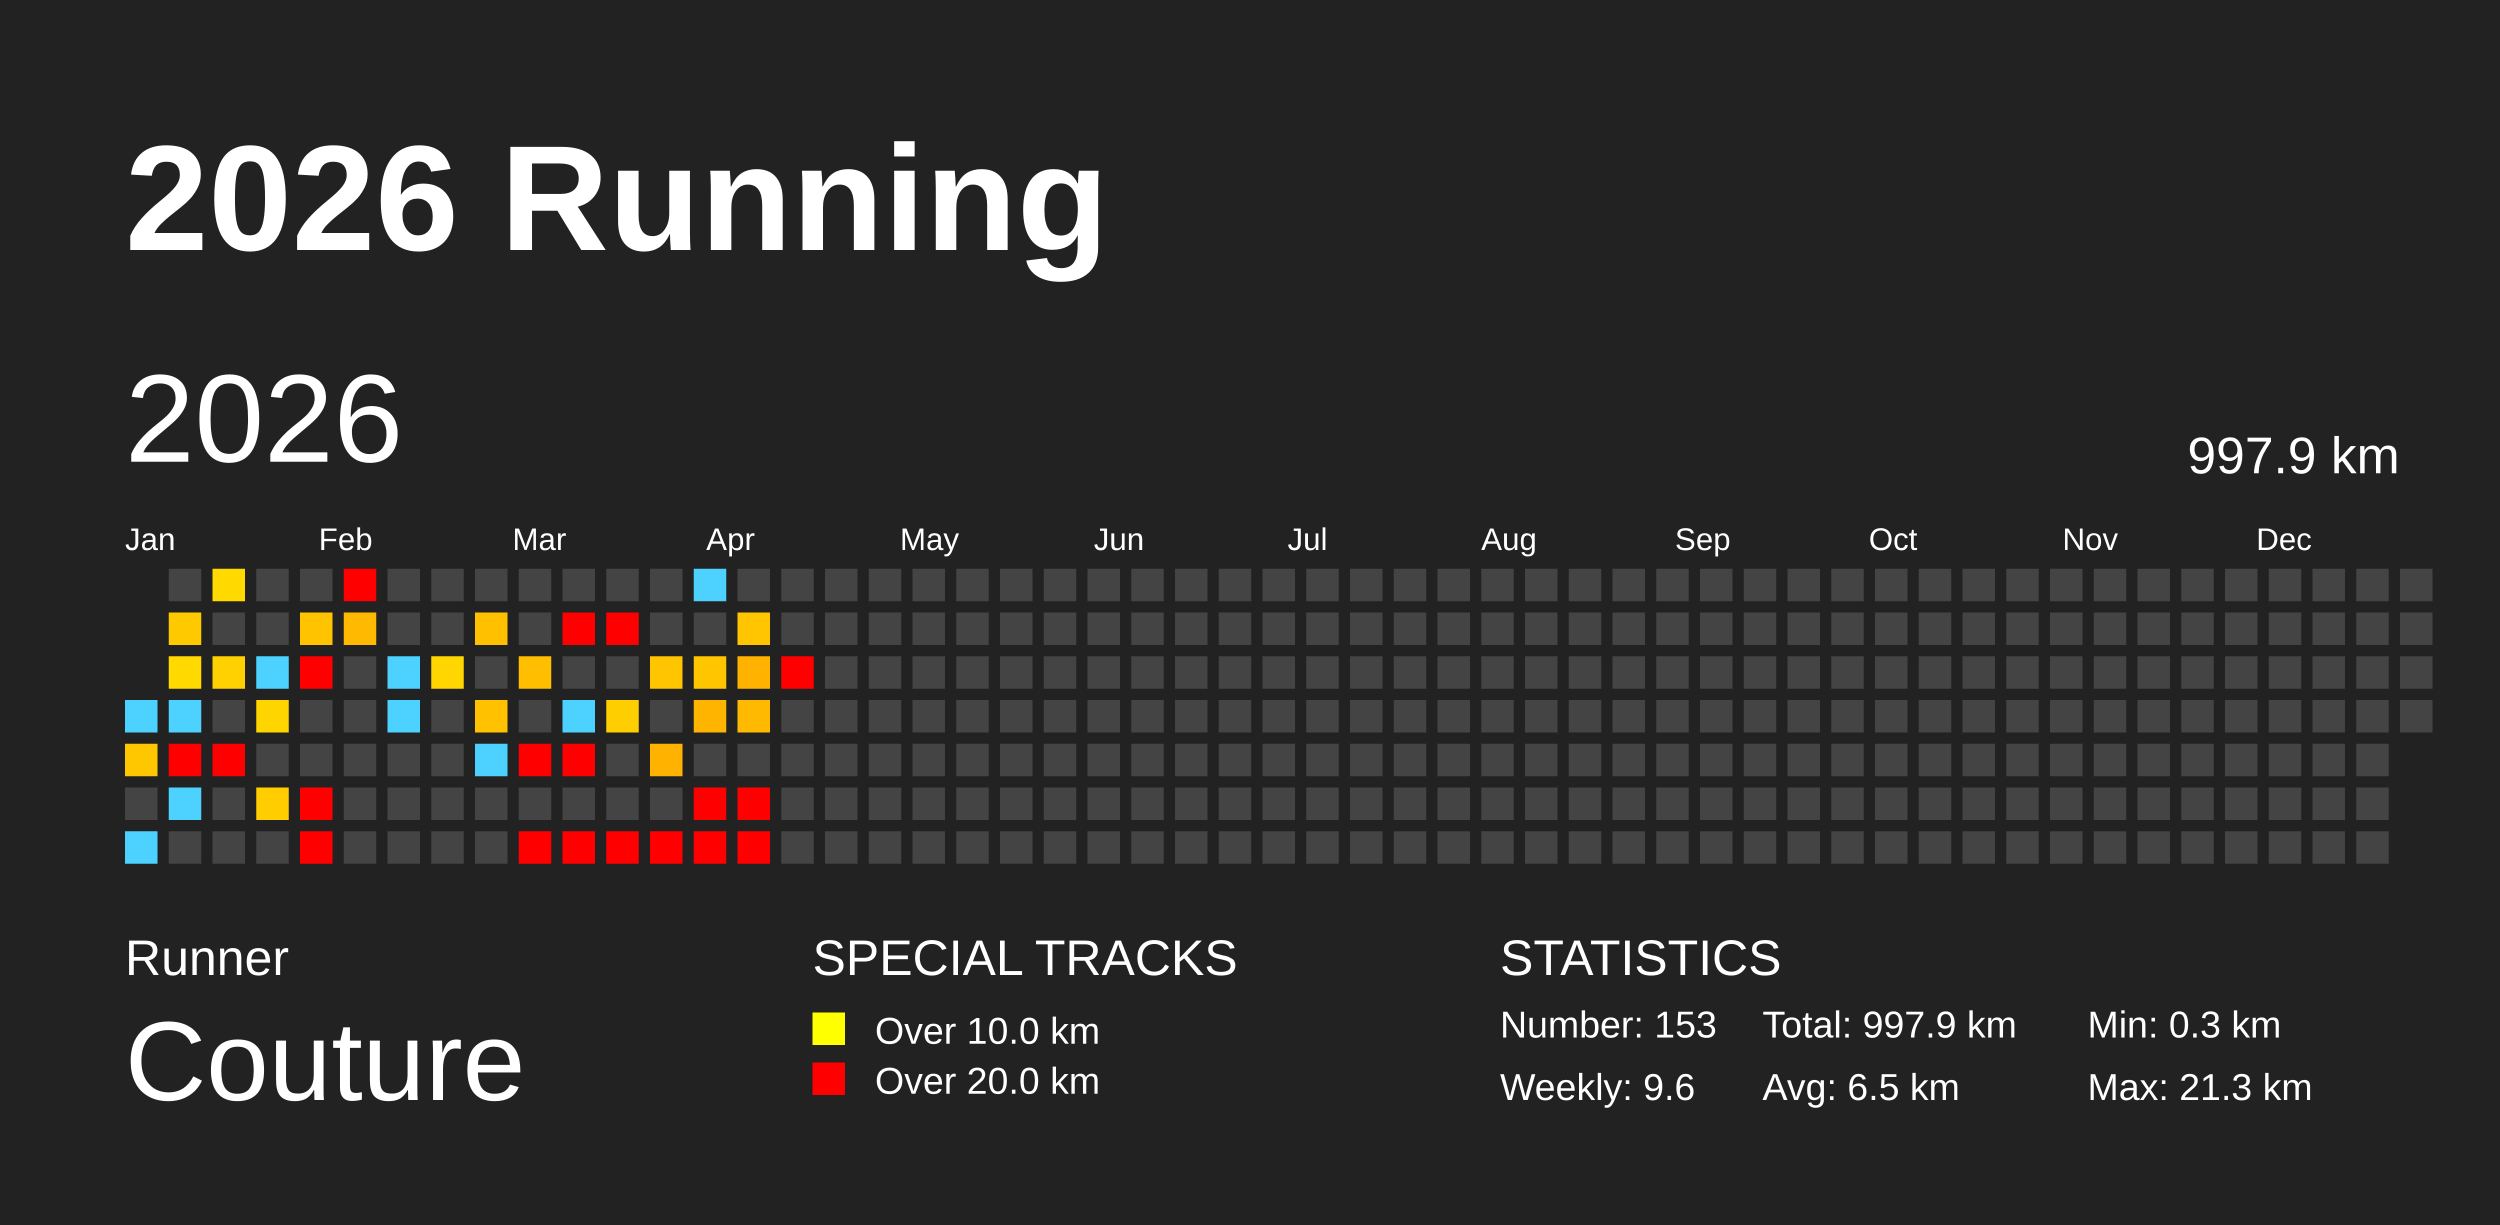
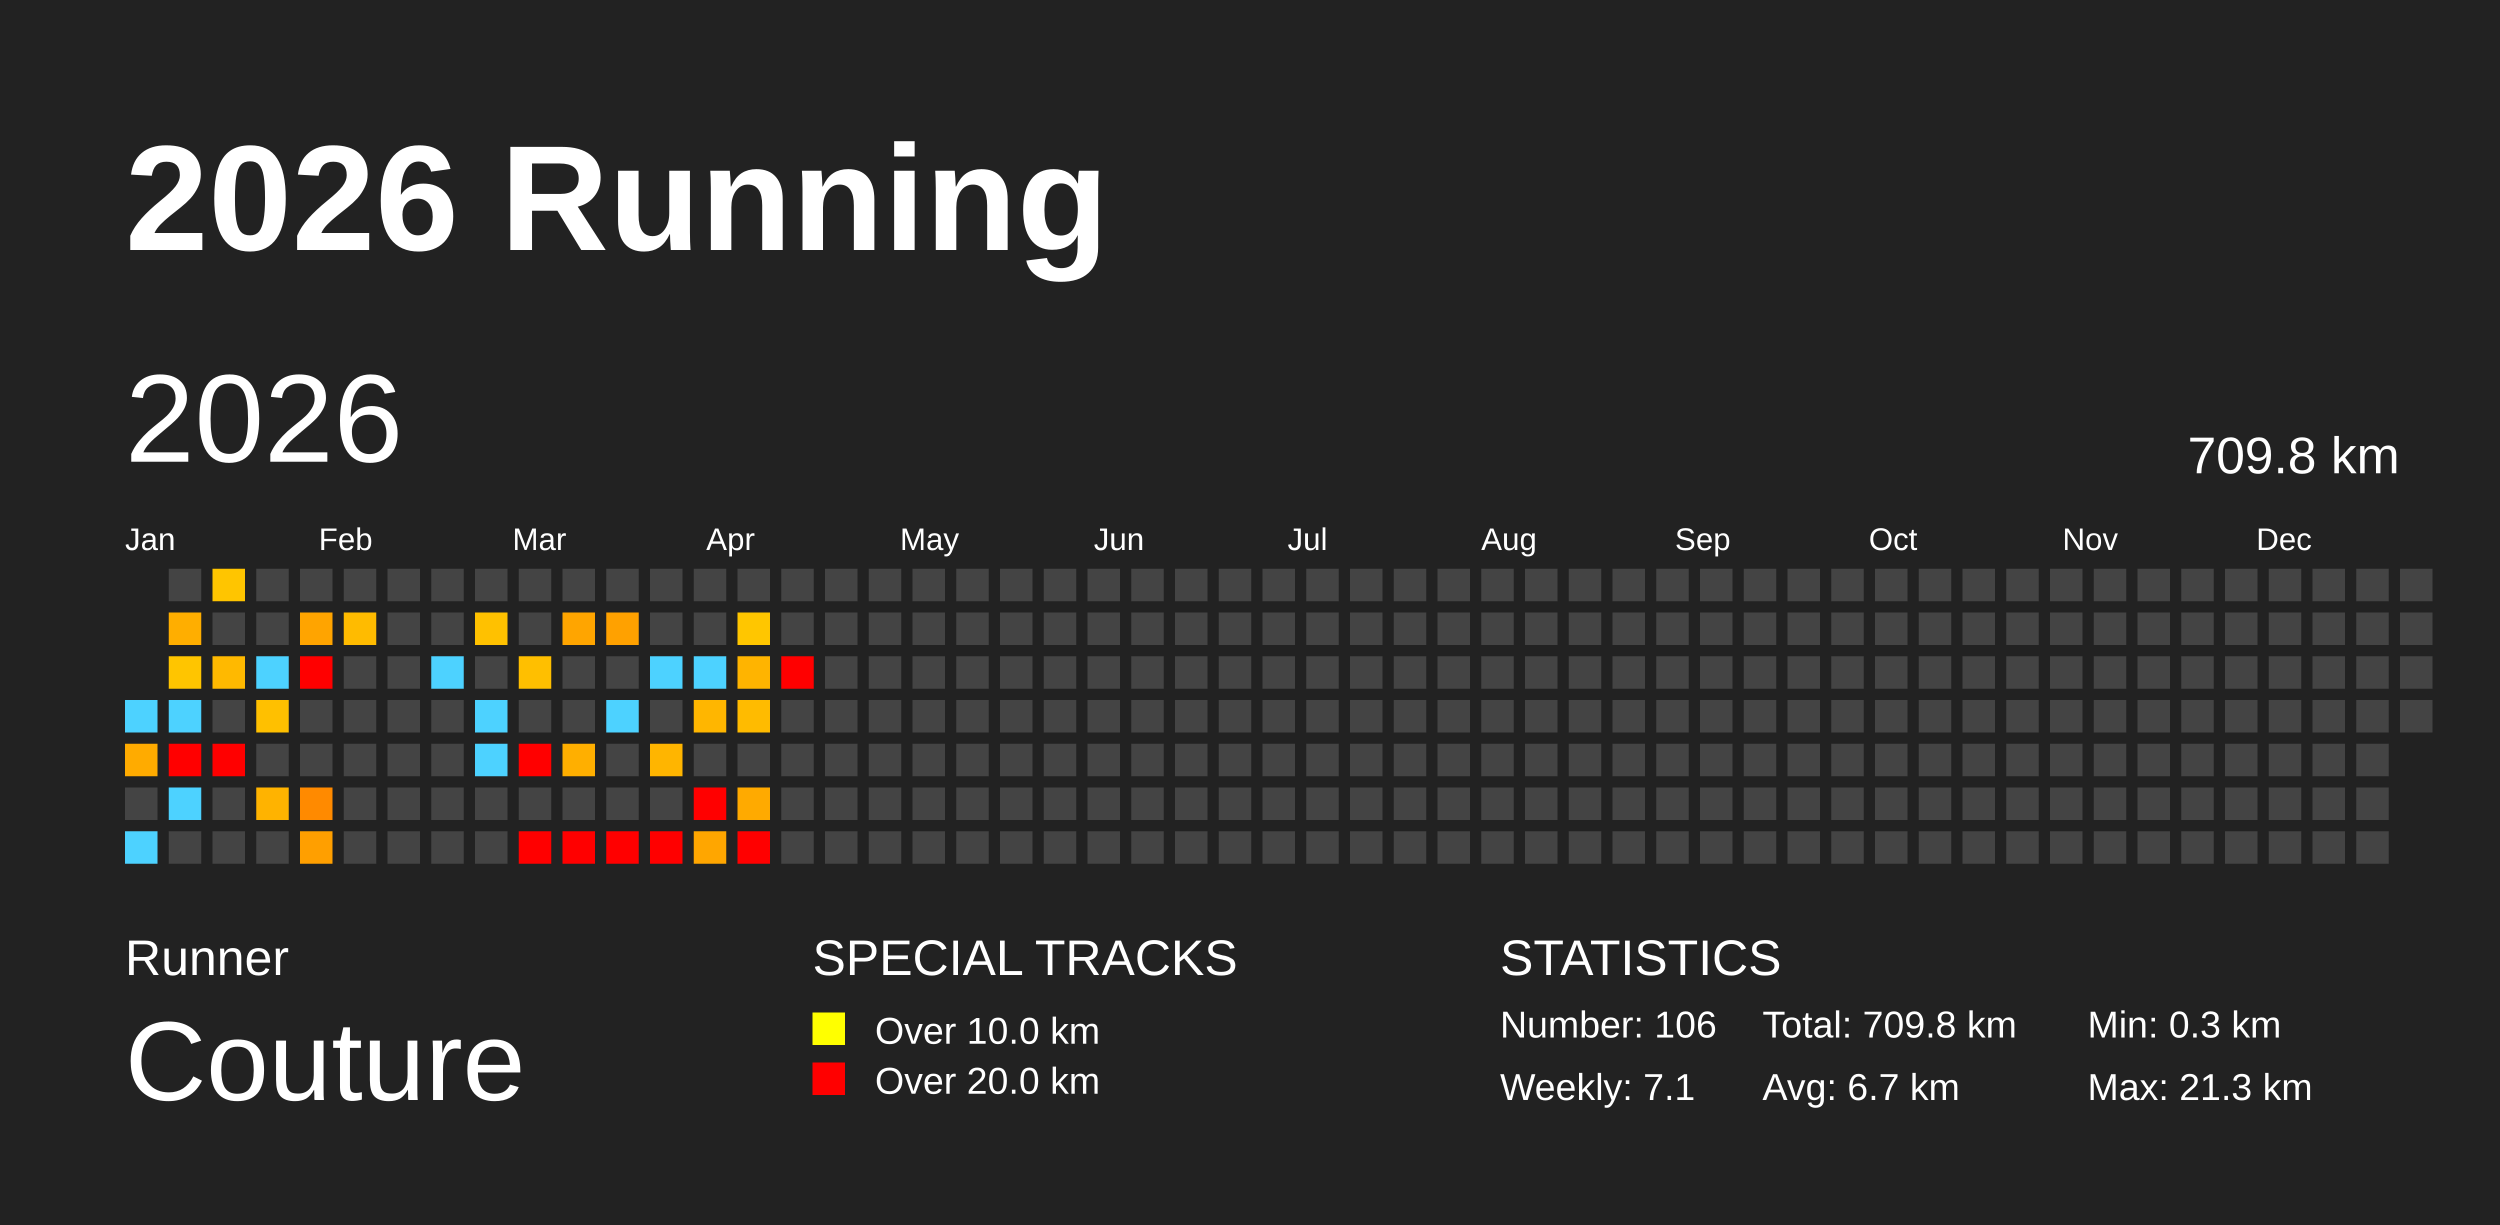
<svg xmlns="http://www.w3.org/2000/svg" baseProfile="full" height="98mm" version="1.1" viewBox="0,0,200,98" width="200mm">
  <defs />
  <rect fill="#222222" height="98" width="200" x="0" y="0" />
  <text fill="#FFFFFF" style="font-size:12px; font-family:Arial; font-weight:bold;" x="10" y="20">2026 Running</text>
  <text fill="#FFFFFF" style="font-size:4px; font-family:Arial" x="10" y="78">Runner</text>
  <text fill="#FFFFFF" style="font-size:9px; font-family:Arial" x="10" y="88">Couture</text>
  <text fill="#FFFFFF" style="font-size:4px; font-family:Arial" x="65" y="78">SPECIAL TRACKS</text>
  <rect fill="yellow" height="2.6" width="2.6" x="65" y="81" />
  <text fill="#FFFFFF" style="font-size:3px; font-family:Arial" x="70" y="83.5">Over 10.0 km</text>
  <rect fill="red" height="2.6" width="2.6" x="65" y="85" />
  <text fill="#FFFFFF" style="font-size:3px; font-family:Arial" x="70" y="87.5">Over 20.0 km</text>
  <text fill="#FFFFFF" style="font-size:4px; font-family:Arial" x="120" y="78">STATISTICS</text>
-   <text fill="#FFFFFF" style="font-size:3px; font-family:Arial" x="120" y="83">Number: 153</text>
-   <text fill="#FFFFFF" style="font-size:3px; font-family:Arial" x="120" y="88">Weekly: 9.6</text>
-   <text fill="#FFFFFF" style="font-size:3px; font-family:Arial" x="141" y="83">Total: 997.9 km</text>
-   <text fill="#FFFFFF" style="font-size:3px; font-family:Arial" x="141" y="88">Avg: 6.5 km</text>
+   <text fill="#FFFFFF" style="font-size:3px; font-family:Arial" x="120" y="83">Number: 106</text>
+   <text fill="#FFFFFF" style="font-size:3px; font-family:Arial" x="120" y="88">Weekly: 7.1</text>
+   <text fill="#FFFFFF" style="font-size:3px; font-family:Arial" x="141" y="83">Total: 709.8 km</text>
+   <text fill="#FFFFFF" style="font-size:3px; font-family:Arial" x="141" y="88">Avg: 6.7 km</text>
  <text fill="#FFFFFF" style="font-size:3px; font-family:Arial" x="167" y="83">Min: 0.3 km</text>
  <text fill="#FFFFFF" style="font-size:3px; font-family:Arial" x="167" y="88">Max: 21.3 km</text>
  <text dominant-baseline="hanging" fill="#FFFFFF" style="font-size:10.0px; font-family:Arial;" x="10" y="30">2026</text>
-   <text dominant-baseline="hanging" fill="#FFFFFF" style="font-size:4.125px; font-family:Arial;" x="175" y="35">997.9 km</text>
+   <text dominant-baseline="hanging" fill="#FFFFFF" style="font-size:4.125px; font-family:Arial;" x="175" y="35">709.8 km</text>
  <text fill="#FFFFFF" style="font-size:2.5px; font-family:Arial" x="10.0" y="44">Jan</text>
  <text fill="#FFFFFF" style="font-size:2.5px; font-family:Arial" x="25.5" y="44">Feb</text>
  <text fill="#FFFFFF" style="font-size:2.5px; font-family:Arial" x="41.0" y="44">Mar</text>
  <text fill="#FFFFFF" style="font-size:2.5px; font-family:Arial" x="56.5" y="44">Apr</text>
  <text fill="#FFFFFF" style="font-size:2.5px; font-family:Arial" x="72.0" y="44">May</text>
  <text fill="#FFFFFF" style="font-size:2.5px; font-family:Arial" x="87.5" y="44">Jun</text>
  <text fill="#FFFFFF" style="font-size:2.5px; font-family:Arial" x="103.0" y="44">Jul</text>
  <text fill="#FFFFFF" style="font-size:2.5px; font-family:Arial" x="118.5" y="44">Aug</text>
  <text fill="#FFFFFF" style="font-size:2.5px; font-family:Arial" x="134.0" y="44">Sep</text>
  <text fill="#FFFFFF" style="font-size:2.5px; font-family:Arial" x="149.5" y="44">Oct</text>
  <text fill="#FFFFFF" style="font-size:2.5px; font-family:Arial" x="165.0" y="44">Nov</text>
  <text fill="#FFFFFF" style="font-size:2.5px; font-family:Arial" x="180.5" y="44">Dec</text>
  <rect fill="#4dd2ff" height="2.6" width="2.6" x="10.0" y="56.0" />
-   <rect fill="#ffc700" height="2.6" width="2.6" x="10.0" y="59.5" />
+   <rect fill="#ffab00" height="2.6" width="2.6" x="10.0" y="59.5" />
  <rect fill="#444444" height="2.6" width="2.6" x="10.0" y="63.0" />
  <rect fill="#4dd2ff" height="2.6" width="2.6" x="10.0" y="66.5" />
  <rect fill="#444444" height="2.6" width="2.6" x="13.5" y="45.5" />
-   <rect fill="#ffc900" height="2.6" width="2.6" x="13.5" y="49.0" />
-   <rect fill="#ffd900" height="2.6" width="2.6" x="13.5" y="52.5" />
+   <rect fill="#ffae00" height="2.6" width="2.6" x="13.5" y="49.0" />
+   <rect fill="#ffc500" height="2.6" width="2.6" x="13.5" y="52.5" />
  <rect fill="#4dd2ff" height="2.6" width="2.6" x="13.5" y="56.0" />
  <rect fill="red" height="2.6" width="2.6" x="13.5" y="59.5" />
  <rect fill="#4dd2ff" height="2.6" width="2.6" x="13.5" y="63.0" />
  <rect fill="#444444" height="2.6" width="2.6" x="13.5" y="66.5" />
-   <rect fill="#ffd900" height="2.6" width="2.6" x="17.0" y="45.5" />
+   <rect fill="#ffc500" height="2.6" width="2.6" x="17.0" y="45.5" />
  <rect fill="#444444" height="2.6" width="2.6" x="17.0" y="49.0" />
-   <rect fill="#ffd100" height="2.6" width="2.6" x="17.0" y="52.5" />
+   <rect fill="#ffb900" height="2.6" width="2.6" x="17.0" y="52.5" />
  <rect fill="#444444" height="2.6" width="2.6" x="17.0" y="56.0" />
  <rect fill="red" height="2.6" width="2.6" x="17.0" y="59.5" />
  <rect fill="#444444" height="2.6" width="2.6" x="17.0" y="63.0" />
  <rect fill="#444444" height="2.6" width="2.6" x="17.0" y="66.5" />
  <rect fill="#444444" height="2.6" width="2.6" x="20.5" y="45.5" />
  <rect fill="#444444" height="2.6" width="2.6" x="20.5" y="49.0" />
  <rect fill="#4dd2ff" height="2.6" width="2.6" x="20.5" y="52.5" />
-   <rect fill="#ffd500" height="2.6" width="2.6" x="20.5" y="56.0" />
+   <rect fill="#ffc000" height="2.6" width="2.6" x="20.5" y="56.0" />
  <rect fill="#444444" height="2.6" width="2.6" x="20.5" y="59.5" />
-   <rect fill="#ffcd00" height="2.6" width="2.6" x="20.5" y="63.0" />
+   <rect fill="#ffb300" height="2.6" width="2.6" x="20.5" y="63.0" />
  <rect fill="#444444" height="2.6" width="2.6" x="20.5" y="66.5" />
  <rect fill="#444444" height="2.6" width="2.6" x="24.0" y="45.5" />
-   <rect fill="#ffc300" height="2.6" width="2.6" x="24.0" y="49.0" />
+   <rect fill="#ffa400" height="2.6" width="2.6" x="24.0" y="49.0" />
  <rect fill="red" height="2.6" width="2.6" x="24.0" y="52.5" />
  <rect fill="#444444" height="2.6" width="2.6" x="24.0" y="56.0" />
  <rect fill="#444444" height="2.6" width="2.6" x="24.0" y="59.5" />
-   <rect fill="red" height="2.6" width="2.6" x="24.0" y="63.0" />
-   <rect fill="red" height="2.6" width="2.6" x="24.0" y="66.5" />
-   <rect fill="red" height="2.6" width="2.6" x="27.5" y="45.5" />
-   <rect fill="#ffb900" height="2.6" width="2.6" x="27.5" y="49.0" />
+   <rect fill="#ff8a00" height="2.6" width="2.6" x="24.0" y="63.0" />
+   <rect fill="#ff9f00" height="2.6" width="2.6" x="24.0" y="66.5" />
+   <rect fill="#444444" height="2.6" width="2.6" x="27.5" y="45.5" />
+   <rect fill="#ffbb00" height="2.6" width="2.6" x="27.5" y="49.0" />
  <rect fill="#444444" height="2.6" width="2.6" x="27.5" y="52.5" />
  <rect fill="#444444" height="2.6" width="2.6" x="27.5" y="56.0" />
  <rect fill="#444444" height="2.6" width="2.6" x="27.5" y="59.5" />
  <rect fill="#444444" height="2.6" width="2.6" x="27.5" y="63.0" />
  <rect fill="#444444" height="2.6" width="2.6" x="27.5" y="66.5" />
  <rect fill="#444444" height="2.6" width="2.6" x="31.0" y="45.5" />
  <rect fill="#444444" height="2.6" width="2.6" x="31.0" y="49.0" />
-   <rect fill="#4dd2ff" height="2.6" width="2.6" x="31.0" y="52.5" />
-   <rect fill="#4dd2ff" height="2.6" width="2.6" x="31.0" y="56.0" />
+   <rect fill="#444444" height="2.6" width="2.6" x="31.0" y="52.5" />
+   <rect fill="#444444" height="2.6" width="2.6" x="31.0" y="56.0" />
  <rect fill="#444444" height="2.6" width="2.6" x="31.0" y="59.5" />
  <rect fill="#444444" height="2.6" width="2.6" x="31.0" y="63.0" />
  <rect fill="#444444" height="2.6" width="2.6" x="31.0" y="66.5" />
  <rect fill="#444444" height="2.6" width="2.6" x="34.5" y="45.5" />
  <rect fill="#444444" height="2.6" width="2.6" x="34.5" y="49.0" />
-   <rect fill="#ffd600" height="2.6" width="2.6" x="34.5" y="52.5" />
+   <rect fill="#4dd2ff" height="2.6" width="2.6" x="34.5" y="52.5" />
  <rect fill="#444444" height="2.6" width="2.6" x="34.5" y="56.0" />
  <rect fill="#444444" height="2.6" width="2.6" x="34.5" y="59.5" />
  <rect fill="#444444" height="2.6" width="2.6" x="34.5" y="63.0" />
  <rect fill="#444444" height="2.6" width="2.6" x="34.5" y="66.5" />
  <rect fill="#444444" height="2.6" width="2.6" x="38.0" y="45.5" />
-   <rect fill="#ffc000" height="2.6" width="2.6" x="38.0" y="49.0" />
+   <rect fill="#ffc100" height="2.6" width="2.6" x="38.0" y="49.0" />
  <rect fill="#444444" height="2.6" width="2.6" x="38.0" y="52.5" />
-   <rect fill="#ffc100" height="2.6" width="2.6" x="38.0" y="56.0" />
+   <rect fill="#4dd2ff" height="2.6" width="2.6" x="38.0" y="56.0" />
  <rect fill="#4dd2ff" height="2.6" width="2.6" x="38.0" y="59.5" />
  <rect fill="#444444" height="2.6" width="2.6" x="38.0" y="63.0" />
  <rect fill="#444444" height="2.6" width="2.6" x="38.0" y="66.5" />
  <rect fill="#444444" height="2.6" width="2.6" x="41.5" y="45.5" />
  <rect fill="#444444" height="2.6" width="2.6" x="41.5" y="49.0" />
-   <rect fill="#ffbe00" height="2.6" width="2.6" x="41.5" y="52.5" />
+   <rect fill="#ffbf00" height="2.6" width="2.6" x="41.5" y="52.5" />
  <rect fill="#444444" height="2.6" width="2.6" x="41.5" y="56.0" />
  <rect fill="red" height="2.6" width="2.6" x="41.5" y="59.5" />
  <rect fill="#444444" height="2.6" width="2.6" x="41.5" y="63.0" />
  <rect fill="red" height="2.6" width="2.6" x="41.5" y="66.5" />
  <rect fill="#444444" height="2.6" width="2.6" x="45.0" y="45.5" />
-   <rect fill="red" height="2.6" width="2.6" x="45.0" y="49.0" />
+   <rect fill="#ffa500" height="2.6" width="2.6" x="45.0" y="49.0" />
  <rect fill="#444444" height="2.6" width="2.6" x="45.0" y="52.5" />
-   <rect fill="#4dd2ff" height="2.6" width="2.6" x="45.0" y="56.0" />
-   <rect fill="red" height="2.6" width="2.6" x="45.0" y="59.5" />
+   <rect fill="#444444" height="2.6" width="2.6" x="45.0" y="56.0" />
+   <rect fill="#ffaf00" height="2.6" width="2.6" x="45.0" y="59.5" />
  <rect fill="#444444" height="2.6" width="2.6" x="45.0" y="63.0" />
  <rect fill="red" height="2.6" width="2.6" x="45.0" y="66.5" />
  <rect fill="#444444" height="2.6" width="2.6" x="48.5" y="45.5" />
-   <rect fill="red" height="2.6" width="2.6" x="48.5" y="49.0" />
+   <rect fill="#ffa100" height="2.6" width="2.6" x="48.5" y="49.0" />
  <rect fill="#444444" height="2.6" width="2.6" x="48.5" y="52.5" />
-   <rect fill="#ffce00" height="2.6" width="2.6" x="48.5" y="56.0" />
+   <rect fill="#4dd2ff" height="2.6" width="2.6" x="48.5" y="56.0" />
  <rect fill="#444444" height="2.6" width="2.6" x="48.5" y="59.5" />
  <rect fill="#444444" height="2.6" width="2.6" x="48.5" y="63.0" />
  <rect fill="red" height="2.6" width="2.6" x="48.5" y="66.5" />
  <rect fill="#444444" height="2.6" width="2.6" x="52.0" y="45.5" />
  <rect fill="#444444" height="2.6" width="2.6" x="52.0" y="49.0" />
-   <rect fill="#ffc500" height="2.6" width="2.6" x="52.0" y="52.5" />
+   <rect fill="#4dd2ff" height="2.6" width="2.6" x="52.0" y="52.5" />
  <rect fill="#444444" height="2.6" width="2.6" x="52.0" y="56.0" />
-   <rect fill="#ffb300" height="2.6" width="2.6" x="52.0" y="59.5" />
+   <rect fill="#ffb500" height="2.6" width="2.6" x="52.0" y="59.5" />
  <rect fill="#444444" height="2.6" width="2.6" x="52.0" y="63.0" />
  <rect fill="red" height="2.6" width="2.6" x="52.0" y="66.5" />
-   <rect fill="#4dd2ff" height="2.6" width="2.6" x="55.5" y="45.5" />
+   <rect fill="#444444" height="2.6" width="2.6" x="55.5" y="45.5" />
  <rect fill="#444444" height="2.6" width="2.6" x="55.5" y="49.0" />
-   <rect fill="#ffc600" height="2.6" width="2.6" x="55.5" y="52.5" />
-   <rect fill="#ffb500" height="2.6" width="2.6" x="55.5" y="56.0" />
+   <rect fill="#4dd2ff" height="2.6" width="2.6" x="55.5" y="52.5" />
+   <rect fill="#ffb600" height="2.6" width="2.6" x="55.5" y="56.0" />
  <rect fill="#444444" height="2.6" width="2.6" x="55.5" y="59.5" />
  <rect fill="red" height="2.6" width="2.6" x="55.5" y="63.0" />
-   <rect fill="red" height="2.6" width="2.6" x="55.5" y="66.5" />
+   <rect fill="#ffa600" height="2.6" width="2.6" x="55.5" y="66.5" />
  <rect fill="#444444" height="2.6" width="2.6" x="59.0" y="45.5" />
-   <rect fill="#ffc500" height="2.6" width="2.6" x="59.0" y="49.0" />
-   <rect fill="#ffb300" height="2.6" width="2.6" x="59.0" y="52.5" />
-   <rect fill="#ffb900" height="2.6" width="2.6" x="59.0" y="56.0" />
+   <rect fill="#ffc600" height="2.6" width="2.6" x="59.0" y="49.0" />
+   <rect fill="#ffb400" height="2.6" width="2.6" x="59.0" y="52.5" />
+   <rect fill="#ffbb00" height="2.6" width="2.6" x="59.0" y="56.0" />
  <rect fill="#444444" height="2.6" width="2.6" x="59.0" y="59.5" />
-   <rect fill="red" height="2.6" width="2.6" x="59.0" y="63.0" />
+   <rect fill="#ffaa00" height="2.6" width="2.6" x="59.0" y="63.0" />
  <rect fill="red" height="2.6" width="2.6" x="59.0" y="66.5" />
  <rect fill="#444444" height="2.6" width="2.6" x="62.5" y="45.5" />
  <rect fill="#444444" height="2.6" width="2.6" x="62.5" y="49.0" />
  <rect fill="red" height="2.6" width="2.6" x="62.5" y="52.5" />
  <rect fill="#444444" height="2.6" width="2.6" x="62.5" y="56.0" />
  <rect fill="#444444" height="2.6" width="2.6" x="62.5" y="59.5" />
  <rect fill="#444444" height="2.6" width="2.6" x="62.5" y="63.0" />
  <rect fill="#444444" height="2.6" width="2.6" x="62.5" y="66.5" />
  <rect fill="#444444" height="2.6" width="2.6" x="66.0" y="45.5" />
  <rect fill="#444444" height="2.6" width="2.6" x="66.0" y="49.0" />
  <rect fill="#444444" height="2.6" width="2.6" x="66.0" y="52.5" />
  <rect fill="#444444" height="2.6" width="2.6" x="66.0" y="56.0" />
  <rect fill="#444444" height="2.6" width="2.6" x="66.0" y="59.5" />
  <rect fill="#444444" height="2.6" width="2.6" x="66.0" y="63.0" />
  <rect fill="#444444" height="2.6" width="2.6" x="66.0" y="66.5" />
  <rect fill="#444444" height="2.6" width="2.6" x="69.5" y="45.5" />
  <rect fill="#444444" height="2.6" width="2.6" x="69.5" y="49.0" />
  <rect fill="#444444" height="2.6" width="2.6" x="69.5" y="52.5" />
  <rect fill="#444444" height="2.6" width="2.6" x="69.5" y="56.0" />
  <rect fill="#444444" height="2.6" width="2.6" x="69.5" y="59.5" />
  <rect fill="#444444" height="2.6" width="2.6" x="69.5" y="63.0" />
  <rect fill="#444444" height="2.6" width="2.6" x="69.5" y="66.5" />
  <rect fill="#444444" height="2.6" width="2.6" x="73.0" y="45.5" />
  <rect fill="#444444" height="2.6" width="2.6" x="73.0" y="49.0" />
  <rect fill="#444444" height="2.6" width="2.6" x="73.0" y="52.5" />
  <rect fill="#444444" height="2.6" width="2.6" x="73.0" y="56.0" />
  <rect fill="#444444" height="2.6" width="2.6" x="73.0" y="59.5" />
  <rect fill="#444444" height="2.6" width="2.6" x="73.0" y="63.0" />
  <rect fill="#444444" height="2.6" width="2.6" x="73.0" y="66.5" />
  <rect fill="#444444" height="2.6" width="2.6" x="76.5" y="45.5" />
  <rect fill="#444444" height="2.6" width="2.6" x="76.5" y="49.0" />
  <rect fill="#444444" height="2.6" width="2.6" x="76.5" y="52.5" />
  <rect fill="#444444" height="2.6" width="2.6" x="76.5" y="56.0" />
  <rect fill="#444444" height="2.6" width="2.6" x="76.5" y="59.5" />
  <rect fill="#444444" height="2.6" width="2.6" x="76.5" y="63.0" />
  <rect fill="#444444" height="2.6" width="2.6" x="76.5" y="66.5" />
  <rect fill="#444444" height="2.6" width="2.6" x="80.0" y="45.5" />
  <rect fill="#444444" height="2.6" width="2.6" x="80.0" y="49.0" />
  <rect fill="#444444" height="2.6" width="2.6" x="80.0" y="52.5" />
  <rect fill="#444444" height="2.6" width="2.6" x="80.0" y="56.0" />
  <rect fill="#444444" height="2.6" width="2.6" x="80.0" y="59.5" />
  <rect fill="#444444" height="2.6" width="2.6" x="80.0" y="63.0" />
  <rect fill="#444444" height="2.6" width="2.6" x="80.0" y="66.5" />
  <rect fill="#444444" height="2.6" width="2.6" x="83.5" y="45.5" />
  <rect fill="#444444" height="2.6" width="2.6" x="83.5" y="49.0" />
  <rect fill="#444444" height="2.6" width="2.6" x="83.5" y="52.5" />
  <rect fill="#444444" height="2.6" width="2.6" x="83.5" y="56.0" />
  <rect fill="#444444" height="2.6" width="2.6" x="83.5" y="59.5" />
  <rect fill="#444444" height="2.6" width="2.6" x="83.5" y="63.0" />
  <rect fill="#444444" height="2.6" width="2.6" x="83.5" y="66.5" />
  <rect fill="#444444" height="2.6" width="2.6" x="87.0" y="45.5" />
  <rect fill="#444444" height="2.6" width="2.6" x="87.0" y="49.0" />
  <rect fill="#444444" height="2.6" width="2.6" x="87.0" y="52.5" />
  <rect fill="#444444" height="2.6" width="2.6" x="87.0" y="56.0" />
  <rect fill="#444444" height="2.6" width="2.6" x="87.0" y="59.5" />
  <rect fill="#444444" height="2.6" width="2.6" x="87.0" y="63.0" />
  <rect fill="#444444" height="2.6" width="2.6" x="87.0" y="66.5" />
  <rect fill="#444444" height="2.6" width="2.6" x="90.5" y="45.5" />
  <rect fill="#444444" height="2.6" width="2.6" x="90.5" y="49.0" />
  <rect fill="#444444" height="2.6" width="2.6" x="90.5" y="52.5" />
  <rect fill="#444444" height="2.6" width="2.6" x="90.5" y="56.0" />
  <rect fill="#444444" height="2.6" width="2.6" x="90.5" y="59.5" />
  <rect fill="#444444" height="2.6" width="2.6" x="90.5" y="63.0" />
  <rect fill="#444444" height="2.6" width="2.6" x="90.5" y="66.5" />
  <rect fill="#444444" height="2.6" width="2.6" x="94.0" y="45.5" />
  <rect fill="#444444" height="2.6" width="2.6" x="94.0" y="49.0" />
  <rect fill="#444444" height="2.6" width="2.6" x="94.0" y="52.5" />
  <rect fill="#444444" height="2.6" width="2.6" x="94.0" y="56.0" />
  <rect fill="#444444" height="2.6" width="2.6" x="94.0" y="59.5" />
  <rect fill="#444444" height="2.6" width="2.6" x="94.0" y="63.0" />
  <rect fill="#444444" height="2.6" width="2.6" x="94.0" y="66.5" />
  <rect fill="#444444" height="2.6" width="2.6" x="97.5" y="45.5" />
  <rect fill="#444444" height="2.6" width="2.6" x="97.5" y="49.0" />
  <rect fill="#444444" height="2.6" width="2.6" x="97.5" y="52.5" />
  <rect fill="#444444" height="2.6" width="2.6" x="97.5" y="56.0" />
  <rect fill="#444444" height="2.6" width="2.6" x="97.5" y="59.5" />
  <rect fill="#444444" height="2.6" width="2.6" x="97.5" y="63.0" />
  <rect fill="#444444" height="2.6" width="2.6" x="97.5" y="66.5" />
  <rect fill="#444444" height="2.6" width="2.6" x="101.0" y="45.5" />
  <rect fill="#444444" height="2.6" width="2.6" x="101.0" y="49.0" />
  <rect fill="#444444" height="2.6" width="2.6" x="101.0" y="52.5" />
  <rect fill="#444444" height="2.6" width="2.6" x="101.0" y="56.0" />
  <rect fill="#444444" height="2.6" width="2.6" x="101.0" y="59.5" />
  <rect fill="#444444" height="2.6" width="2.6" x="101.0" y="63.0" />
  <rect fill="#444444" height="2.6" width="2.6" x="101.0" y="66.5" />
  <rect fill="#444444" height="2.6" width="2.6" x="104.5" y="45.5" />
  <rect fill="#444444" height="2.6" width="2.6" x="104.5" y="49.0" />
  <rect fill="#444444" height="2.6" width="2.6" x="104.5" y="52.5" />
  <rect fill="#444444" height="2.6" width="2.6" x="104.5" y="56.0" />
  <rect fill="#444444" height="2.6" width="2.6" x="104.5" y="59.5" />
  <rect fill="#444444" height="2.6" width="2.6" x="104.5" y="63.0" />
  <rect fill="#444444" height="2.6" width="2.6" x="104.5" y="66.5" />
  <rect fill="#444444" height="2.6" width="2.6" x="108.0" y="45.5" />
  <rect fill="#444444" height="2.6" width="2.6" x="108.0" y="49.0" />
  <rect fill="#444444" height="2.6" width="2.6" x="108.0" y="52.5" />
  <rect fill="#444444" height="2.6" width="2.6" x="108.0" y="56.0" />
  <rect fill="#444444" height="2.6" width="2.6" x="108.0" y="59.5" />
  <rect fill="#444444" height="2.6" width="2.6" x="108.0" y="63.0" />
  <rect fill="#444444" height="2.6" width="2.6" x="108.0" y="66.5" />
  <rect fill="#444444" height="2.6" width="2.6" x="111.5" y="45.5" />
  <rect fill="#444444" height="2.6" width="2.6" x="111.5" y="49.0" />
  <rect fill="#444444" height="2.6" width="2.6" x="111.5" y="52.5" />
  <rect fill="#444444" height="2.6" width="2.6" x="111.5" y="56.0" />
  <rect fill="#444444" height="2.6" width="2.6" x="111.5" y="59.5" />
  <rect fill="#444444" height="2.6" width="2.6" x="111.5" y="63.0" />
  <rect fill="#444444" height="2.6" width="2.6" x="111.5" y="66.5" />
  <rect fill="#444444" height="2.6" width="2.6" x="115.0" y="45.5" />
  <rect fill="#444444" height="2.6" width="2.6" x="115.0" y="49.0" />
  <rect fill="#444444" height="2.6" width="2.6" x="115.0" y="52.5" />
  <rect fill="#444444" height="2.6" width="2.6" x="115.0" y="56.0" />
  <rect fill="#444444" height="2.6" width="2.6" x="115.0" y="59.5" />
  <rect fill="#444444" height="2.6" width="2.6" x="115.0" y="63.0" />
  <rect fill="#444444" height="2.6" width="2.6" x="115.0" y="66.5" />
  <rect fill="#444444" height="2.6" width="2.6" x="118.5" y="45.5" />
  <rect fill="#444444" height="2.6" width="2.6" x="118.5" y="49.0" />
  <rect fill="#444444" height="2.6" width="2.6" x="118.5" y="52.5" />
  <rect fill="#444444" height="2.6" width="2.6" x="118.5" y="56.0" />
  <rect fill="#444444" height="2.6" width="2.6" x="118.5" y="59.5" />
  <rect fill="#444444" height="2.6" width="2.6" x="118.5" y="63.0" />
  <rect fill="#444444" height="2.6" width="2.6" x="118.5" y="66.5" />
  <rect fill="#444444" height="2.6" width="2.6" x="122.0" y="45.5" />
  <rect fill="#444444" height="2.6" width="2.6" x="122.0" y="49.0" />
  <rect fill="#444444" height="2.6" width="2.6" x="122.0" y="52.5" />
  <rect fill="#444444" height="2.6" width="2.6" x="122.0" y="56.0" />
  <rect fill="#444444" height="2.6" width="2.6" x="122.0" y="59.5" />
  <rect fill="#444444" height="2.6" width="2.6" x="122.0" y="63.0" />
  <rect fill="#444444" height="2.6" width="2.6" x="122.0" y="66.5" />
  <rect fill="#444444" height="2.6" width="2.6" x="125.5" y="45.5" />
  <rect fill="#444444" height="2.6" width="2.6" x="125.5" y="49.0" />
  <rect fill="#444444" height="2.6" width="2.6" x="125.5" y="52.5" />
  <rect fill="#444444" height="2.6" width="2.6" x="125.5" y="56.0" />
  <rect fill="#444444" height="2.6" width="2.6" x="125.5" y="59.5" />
  <rect fill="#444444" height="2.6" width="2.6" x="125.5" y="63.0" />
  <rect fill="#444444" height="2.6" width="2.6" x="125.5" y="66.5" />
  <rect fill="#444444" height="2.6" width="2.6" x="129.0" y="45.5" />
  <rect fill="#444444" height="2.6" width="2.6" x="129.0" y="49.0" />
  <rect fill="#444444" height="2.6" width="2.6" x="129.0" y="52.5" />
  <rect fill="#444444" height="2.6" width="2.6" x="129.0" y="56.0" />
  <rect fill="#444444" height="2.6" width="2.6" x="129.0" y="59.5" />
  <rect fill="#444444" height="2.6" width="2.6" x="129.0" y="63.0" />
  <rect fill="#444444" height="2.6" width="2.6" x="129.0" y="66.5" />
  <rect fill="#444444" height="2.6" width="2.6" x="132.5" y="45.5" />
  <rect fill="#444444" height="2.6" width="2.6" x="132.5" y="49.0" />
  <rect fill="#444444" height="2.6" width="2.6" x="132.5" y="52.5" />
  <rect fill="#444444" height="2.6" width="2.6" x="132.5" y="56.0" />
  <rect fill="#444444" height="2.6" width="2.6" x="132.5" y="59.5" />
  <rect fill="#444444" height="2.6" width="2.6" x="132.5" y="63.0" />
  <rect fill="#444444" height="2.6" width="2.6" x="132.5" y="66.5" />
  <rect fill="#444444" height="2.6" width="2.6" x="136.0" y="45.5" />
  <rect fill="#444444" height="2.6" width="2.6" x="136.0" y="49.0" />
  <rect fill="#444444" height="2.6" width="2.6" x="136.0" y="52.5" />
  <rect fill="#444444" height="2.6" width="2.6" x="136.0" y="56.0" />
  <rect fill="#444444" height="2.6" width="2.6" x="136.0" y="59.5" />
  <rect fill="#444444" height="2.6" width="2.6" x="136.0" y="63.0" />
  <rect fill="#444444" height="2.6" width="2.6" x="136.0" y="66.5" />
  <rect fill="#444444" height="2.6" width="2.6" x="139.5" y="45.5" />
  <rect fill="#444444" height="2.6" width="2.6" x="139.5" y="49.0" />
  <rect fill="#444444" height="2.6" width="2.6" x="139.5" y="52.5" />
  <rect fill="#444444" height="2.6" width="2.6" x="139.5" y="56.0" />
  <rect fill="#444444" height="2.6" width="2.6" x="139.5" y="59.5" />
  <rect fill="#444444" height="2.6" width="2.6" x="139.5" y="63.0" />
  <rect fill="#444444" height="2.6" width="2.6" x="139.5" y="66.5" />
  <rect fill="#444444" height="2.6" width="2.6" x="143.0" y="45.5" />
  <rect fill="#444444" height="2.6" width="2.6" x="143.0" y="49.0" />
  <rect fill="#444444" height="2.6" width="2.6" x="143.0" y="52.5" />
  <rect fill="#444444" height="2.6" width="2.6" x="143.0" y="56.0" />
  <rect fill="#444444" height="2.6" width="2.6" x="143.0" y="59.5" />
  <rect fill="#444444" height="2.6" width="2.6" x="143.0" y="63.0" />
  <rect fill="#444444" height="2.6" width="2.6" x="143.0" y="66.5" />
  <rect fill="#444444" height="2.6" width="2.6" x="146.5" y="45.5" />
  <rect fill="#444444" height="2.6" width="2.6" x="146.5" y="49.0" />
  <rect fill="#444444" height="2.6" width="2.6" x="146.5" y="52.5" />
  <rect fill="#444444" height="2.6" width="2.6" x="146.5" y="56.0" />
  <rect fill="#444444" height="2.6" width="2.6" x="146.5" y="59.5" />
  <rect fill="#444444" height="2.6" width="2.6" x="146.5" y="63.0" />
  <rect fill="#444444" height="2.6" width="2.6" x="146.5" y="66.5" />
  <rect fill="#444444" height="2.6" width="2.6" x="150.0" y="45.5" />
  <rect fill="#444444" height="2.6" width="2.6" x="150.0" y="49.0" />
  <rect fill="#444444" height="2.6" width="2.6" x="150.0" y="52.5" />
  <rect fill="#444444" height="2.6" width="2.6" x="150.0" y="56.0" />
  <rect fill="#444444" height="2.6" width="2.6" x="150.0" y="59.5" />
  <rect fill="#444444" height="2.6" width="2.6" x="150.0" y="63.0" />
  <rect fill="#444444" height="2.6" width="2.6" x="150.0" y="66.5" />
  <rect fill="#444444" height="2.6" width="2.6" x="153.5" y="45.5" />
  <rect fill="#444444" height="2.6" width="2.6" x="153.5" y="49.0" />
  <rect fill="#444444" height="2.6" width="2.6" x="153.5" y="52.5" />
  <rect fill="#444444" height="2.6" width="2.6" x="153.5" y="56.0" />
  <rect fill="#444444" height="2.6" width="2.6" x="153.5" y="59.5" />
  <rect fill="#444444" height="2.6" width="2.6" x="153.5" y="63.0" />
  <rect fill="#444444" height="2.6" width="2.6" x="153.5" y="66.5" />
  <rect fill="#444444" height="2.6" width="2.6" x="157.0" y="45.5" />
  <rect fill="#444444" height="2.6" width="2.6" x="157.0" y="49.0" />
  <rect fill="#444444" height="2.6" width="2.6" x="157.0" y="52.5" />
  <rect fill="#444444" height="2.6" width="2.6" x="157.0" y="56.0" />
  <rect fill="#444444" height="2.6" width="2.6" x="157.0" y="59.5" />
  <rect fill="#444444" height="2.6" width="2.6" x="157.0" y="63.0" />
  <rect fill="#444444" height="2.6" width="2.6" x="157.0" y="66.5" />
  <rect fill="#444444" height="2.6" width="2.6" x="160.5" y="45.5" />
  <rect fill="#444444" height="2.6" width="2.6" x="160.5" y="49.0" />
  <rect fill="#444444" height="2.6" width="2.6" x="160.5" y="52.5" />
  <rect fill="#444444" height="2.6" width="2.6" x="160.5" y="56.0" />
  <rect fill="#444444" height="2.6" width="2.6" x="160.5" y="59.5" />
  <rect fill="#444444" height="2.6" width="2.6" x="160.5" y="63.0" />
  <rect fill="#444444" height="2.6" width="2.6" x="160.5" y="66.5" />
  <rect fill="#444444" height="2.6" width="2.6" x="164.0" y="45.5" />
  <rect fill="#444444" height="2.6" width="2.6" x="164.0" y="49.0" />
  <rect fill="#444444" height="2.6" width="2.6" x="164.0" y="52.5" />
  <rect fill="#444444" height="2.6" width="2.6" x="164.0" y="56.0" />
  <rect fill="#444444" height="2.6" width="2.6" x="164.0" y="59.5" />
  <rect fill="#444444" height="2.6" width="2.6" x="164.0" y="63.0" />
  <rect fill="#444444" height="2.6" width="2.6" x="164.0" y="66.5" />
  <rect fill="#444444" height="2.6" width="2.6" x="167.5" y="45.5" />
  <rect fill="#444444" height="2.6" width="2.6" x="167.5" y="49.0" />
  <rect fill="#444444" height="2.6" width="2.6" x="167.5" y="52.5" />
  <rect fill="#444444" height="2.6" width="2.6" x="167.5" y="56.0" />
  <rect fill="#444444" height="2.6" width="2.6" x="167.5" y="59.5" />
  <rect fill="#444444" height="2.6" width="2.6" x="167.5" y="63.0" />
  <rect fill="#444444" height="2.6" width="2.6" x="167.5" y="66.5" />
  <rect fill="#444444" height="2.6" width="2.6" x="171.0" y="45.5" />
  <rect fill="#444444" height="2.6" width="2.6" x="171.0" y="49.0" />
  <rect fill="#444444" height="2.6" width="2.6" x="171.0" y="52.5" />
  <rect fill="#444444" height="2.6" width="2.6" x="171.0" y="56.0" />
  <rect fill="#444444" height="2.6" width="2.6" x="171.0" y="59.5" />
  <rect fill="#444444" height="2.6" width="2.6" x="171.0" y="63.0" />
  <rect fill="#444444" height="2.6" width="2.6" x="171.0" y="66.5" />
  <rect fill="#444444" height="2.6" width="2.6" x="174.5" y="45.5" />
  <rect fill="#444444" height="2.6" width="2.6" x="174.5" y="49.0" />
  <rect fill="#444444" height="2.6" width="2.6" x="174.5" y="52.5" />
  <rect fill="#444444" height="2.6" width="2.6" x="174.5" y="56.0" />
  <rect fill="#444444" height="2.6" width="2.6" x="174.5" y="59.5" />
  <rect fill="#444444" height="2.6" width="2.6" x="174.5" y="63.0" />
  <rect fill="#444444" height="2.6" width="2.6" x="174.5" y="66.5" />
  <rect fill="#444444" height="2.6" width="2.6" x="178.0" y="45.5" />
  <rect fill="#444444" height="2.6" width="2.6" x="178.0" y="49.0" />
  <rect fill="#444444" height="2.6" width="2.6" x="178.0" y="52.5" />
  <rect fill="#444444" height="2.6" width="2.6" x="178.0" y="56.0" />
  <rect fill="#444444" height="2.6" width="2.6" x="178.0" y="59.5" />
  <rect fill="#444444" height="2.6" width="2.6" x="178.0" y="63.0" />
  <rect fill="#444444" height="2.6" width="2.6" x="178.0" y="66.5" />
  <rect fill="#444444" height="2.6" width="2.6" x="181.5" y="45.5" />
  <rect fill="#444444" height="2.6" width="2.6" x="181.5" y="49.0" />
  <rect fill="#444444" height="2.6" width="2.6" x="181.5" y="52.5" />
  <rect fill="#444444" height="2.6" width="2.6" x="181.5" y="56.0" />
  <rect fill="#444444" height="2.6" width="2.6" x="181.5" y="59.5" />
  <rect fill="#444444" height="2.6" width="2.6" x="181.5" y="63.0" />
  <rect fill="#444444" height="2.6" width="2.6" x="181.5" y="66.5" />
  <rect fill="#444444" height="2.6" width="2.6" x="185.0" y="45.5" />
  <rect fill="#444444" height="2.6" width="2.6" x="185.0" y="49.0" />
  <rect fill="#444444" height="2.6" width="2.6" x="185.0" y="52.5" />
  <rect fill="#444444" height="2.6" width="2.6" x="185.0" y="56.0" />
  <rect fill="#444444" height="2.6" width="2.6" x="185.0" y="59.5" />
  <rect fill="#444444" height="2.6" width="2.6" x="185.0" y="63.0" />
  <rect fill="#444444" height="2.6" width="2.6" x="185.0" y="66.5" />
  <rect fill="#444444" height="2.6" width="2.6" x="188.5" y="45.5" />
  <rect fill="#444444" height="2.6" width="2.6" x="188.5" y="49.0" />
  <rect fill="#444444" height="2.6" width="2.6" x="188.5" y="52.5" />
  <rect fill="#444444" height="2.6" width="2.6" x="188.5" y="56.0" />
  <rect fill="#444444" height="2.6" width="2.6" x="188.5" y="59.5" />
  <rect fill="#444444" height="2.6" width="2.6" x="188.5" y="63.0" />
  <rect fill="#444444" height="2.6" width="2.6" x="188.5" y="66.5" />
  <rect fill="#444444" height="2.6" width="2.6" x="192.0" y="45.5" />
  <rect fill="#444444" height="2.6" width="2.6" x="192.0" y="49.0" />
  <rect fill="#444444" height="2.6" width="2.6" x="192.0" y="52.5" />
  <rect fill="#444444" height="2.6" width="2.6" x="192.0" y="56.0" />
</svg>
